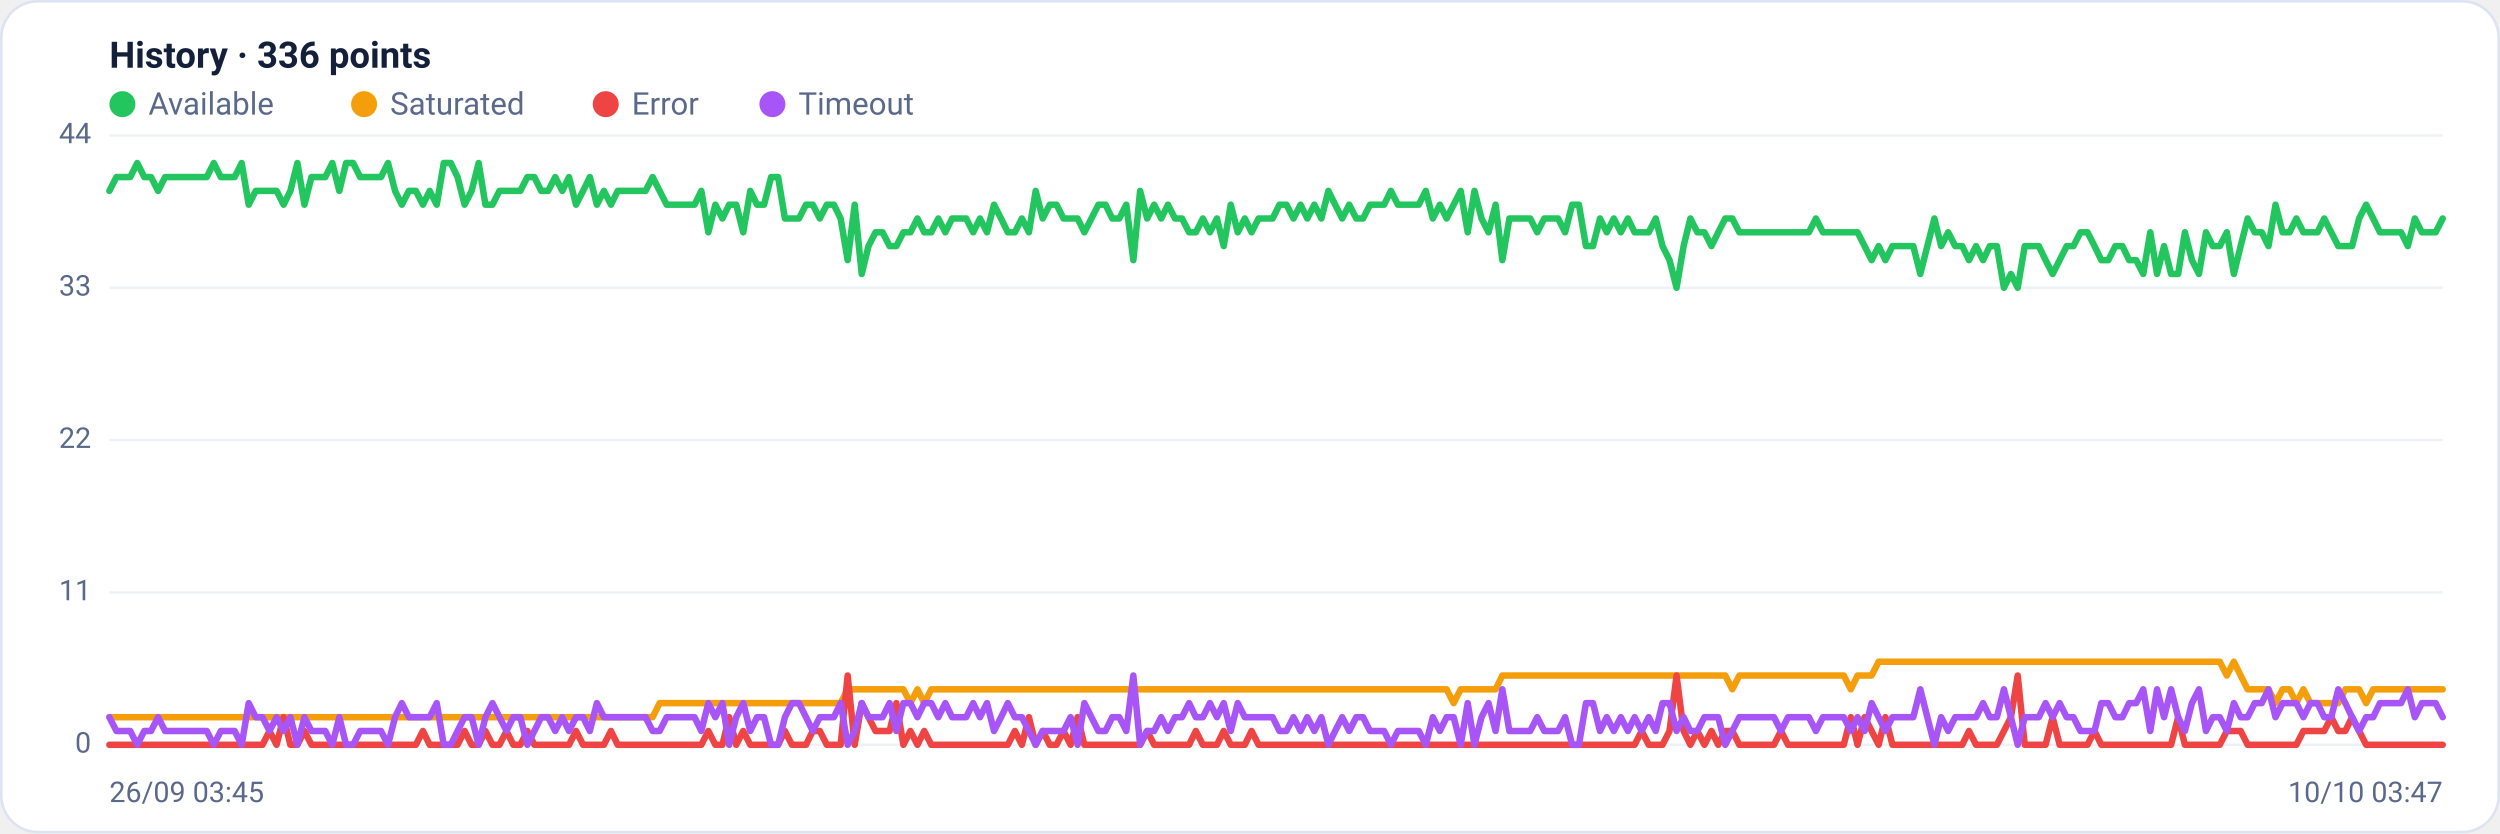
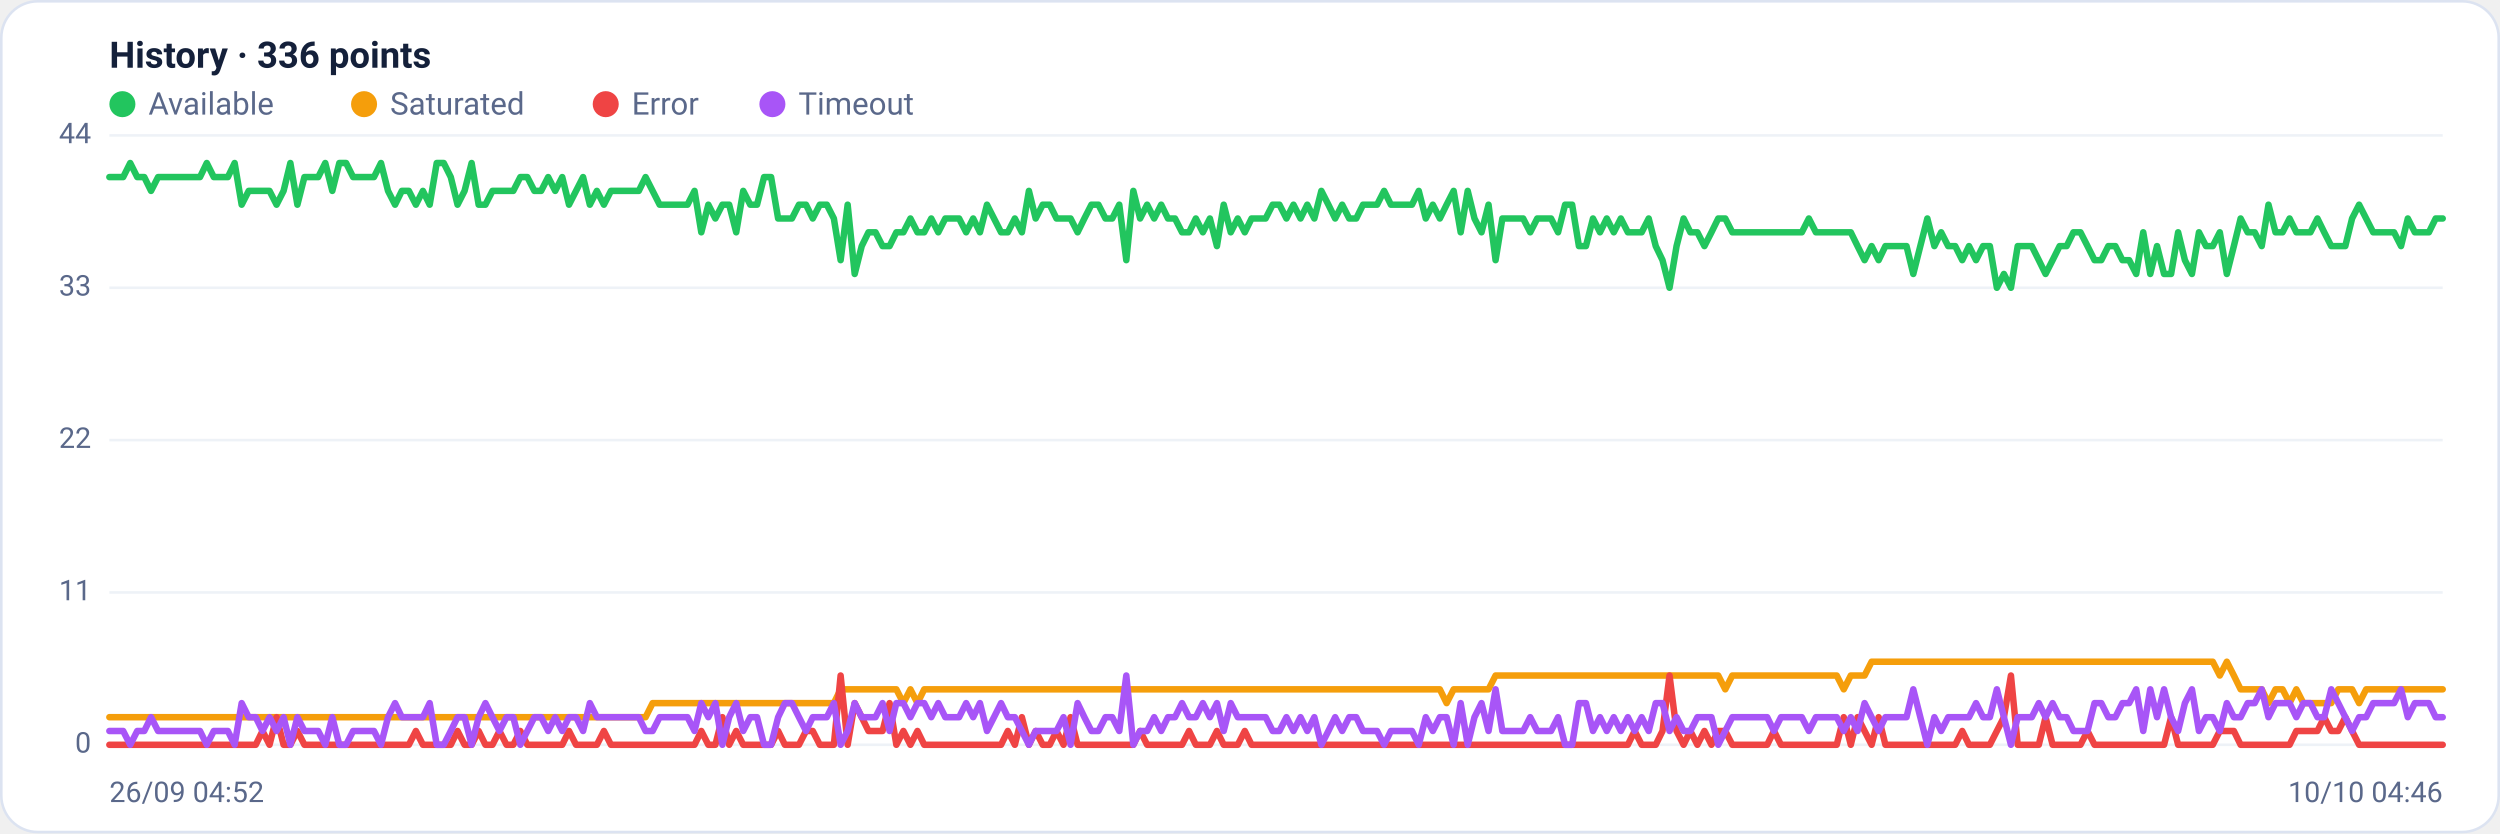
<svg xmlns="http://www.w3.org/2000/svg" viewBox="0 0 960 320" width="960" height="320" font-family="Segoe UI, system-ui, -apple-system, Roboto, Helvetica, Arial, sans-serif" role="img" aria-label="Availability history per region">
  <rect x="0.5" y="0.5" width="959" height="319" rx="14" fill="#ffffff" stroke="#dce3f1" />
  <text x="42" y="26" font-size="14" font-weight="600" fill="#14203a">History · 336 points</text>
  <circle cx="47" cy="40" r="5" fill="#22c55e" />
  <text x="57" y="44" font-size="12" fill="#5a688a">Available</text>
  <circle cx="139.8" cy="40" r="5" fill="#f59e0b" />
  <text x="149.8" y="44" font-size="12" fill="#5a688a">Saturated</text>
  <circle cx="232.6" cy="40" r="5" fill="#ef4444" />
  <text x="242.6" y="44" font-size="12" fill="#5a688a">Error</text>
  <circle cx="296.6" cy="40" r="5" fill="#a855f7" />
  <text x="306.6" y="44" font-size="12" fill="#5a688a">Timeout</text>
  <line x1="42" y1="286.0" x2="938" y2="286.0" stroke="#eef2f7" stroke-width="1" />
  <text x="35" y="289.0" text-anchor="end" font-size="11" fill="#5a688a">0</text>
  <line x1="42" y1="227.5" x2="938" y2="227.5" stroke="#eef2f7" stroke-width="1" />
  <text x="35" y="230.5" text-anchor="end" font-size="11" fill="#5a688a">11</text>
  <line x1="42" y1="169.0" x2="938" y2="169.0" stroke="#eef2f7" stroke-width="1" />
  <text x="35" y="172.0" text-anchor="end" font-size="11" fill="#5a688a">22</text>
  <line x1="42" y1="110.5" x2="938" y2="110.5" stroke="#eef2f7" stroke-width="1" />
  <text x="35" y="113.5" text-anchor="end" font-size="11" fill="#5a688a">33</text>
  <line x1="42" y1="52.0" x2="938" y2="52.0" stroke="#eef2f7" stroke-width="1" />
  <text x="35" y="55.0" text-anchor="end" font-size="11" fill="#5a688a">44</text>
-   <polyline fill="none" stroke="#22c55e" stroke-width="2.5" stroke-linejoin="round" stroke-linecap="round" points="42.0,73.3 44.7,68.0 47.3,68.0 50.0,68.0 52.7,62.6 55.4,68.0 58.0,68.0 60.7,73.3 63.4,68.0 66.1,68.0 68.7,68.0 71.4,68.0 74.1,68.0 76.8,68.0 79.4,68.0 82.1,62.6 84.8,68.0 87.5,68.0 90.1,68.0 92.8,62.6 95.5,78.6 98.2,73.3 100.8,73.3 103.5,73.3 106.2,73.3 108.9,78.6 111.5,73.3 114.2,62.6 116.9,78.6 119.6,68.0 122.2,68.0 124.9,68.0 127.6,62.6 130.3,73.3 132.9,62.6 135.6,62.6 138.3,68.0 141.0,68.0 143.6,68.0 146.3,68.0 149.0,62.6 151.7,73.3 154.3,78.6 157.0,73.3 159.7,73.3 162.4,78.6 165.0,73.3 167.7,78.6 170.4,62.6 173.1,62.6 175.7,68.0 178.4,78.6 181.1,73.3 183.8,62.6 186.4,78.6 189.1,78.6 191.8,73.3 194.5,73.3 197.1,73.3 199.8,73.3 202.5,68.0 205.2,68.0 207.8,73.3 210.5,73.3 213.2,68.0 215.9,73.3 218.5,68.0 221.2,78.6 223.9,73.3 226.5,68.0 229.2,78.6 231.9,73.3 234.6,78.6 237.2,73.3 239.9,73.3 242.6,73.3 245.3,73.3 247.9,73.3 250.6,68.0 253.3,73.3 256.0,78.6 258.6,78.6 261.3,78.6 264.0,78.6 266.7,78.6 269.3,73.3 272.0,89.2 274.7,78.6 277.4,83.9 280.0,78.6 282.7,78.6 285.4,89.2 288.1,73.3 290.7,78.6 293.4,78.6 296.1,68.0 298.8,68.0 301.4,83.9 304.1,83.9 306.8,83.9 309.5,78.6 312.1,78.6 314.8,83.9 317.5,78.6 320.2,78.6 322.8,83.9 325.5,99.9 328.2,78.6 330.9,105.2 333.5,94.5 336.2,89.2 338.9,89.2 341.6,94.5 344.2,94.5 346.9,89.2 349.6,89.2 352.3,83.9 354.9,89.2 357.6,89.2 360.3,83.9 363.0,89.2 365.6,83.9 368.3,83.9 371.0,83.9 373.7,89.2 376.3,83.9 379.0,89.2 381.7,78.6 384.4,83.9 387.0,89.2 389.7,89.2 392.4,83.9 395.1,89.2 397.7,73.3 400.4,83.9 403.1,78.6 405.7,78.6 408.4,83.9 411.1,83.9 413.8,83.9 416.4,89.2 419.1,83.9 421.8,78.6 424.5,78.6 427.1,83.9 429.8,83.9 432.5,78.6 435.2,99.9 437.8,73.3 440.5,83.9 443.2,78.6 445.9,83.9 448.5,78.6 451.2,83.9 453.9,83.9 456.6,89.2 459.2,89.2 461.9,83.9 464.6,89.2 467.3,83.9 469.9,94.5 472.6,78.6 475.3,89.2 478.0,83.9 480.6,89.2 483.3,83.9 486.0,83.9 488.7,83.9 491.3,78.6 494.0,78.6 496.7,83.9 499.4,78.6 502.0,83.9 504.7,78.6 507.4,83.9 510.1,73.3 512.7,78.6 515.4,83.9 518.1,78.6 520.8,83.9 523.4,83.9 526.1,78.6 528.8,78.6 531.5,78.6 534.1,73.3 536.8,78.6 539.5,78.6 542.2,78.6 544.8,78.6 547.5,73.3 550.2,83.9 552.9,78.6 555.5,83.9 558.2,78.6 560.9,73.3 563.6,89.2 566.2,73.3 568.9,83.9 571.6,89.2 574.3,78.6 576.9,99.9 579.6,83.9 582.3,83.9 584.9,83.9 587.6,83.9 590.3,89.2 593.0,83.9 595.6,83.9 598.3,83.9 601.0,89.2 603.7,78.6 606.3,78.6 609.0,94.5 611.7,94.5 614.4,83.9 617.0,89.2 619.7,83.9 622.4,89.2 625.1,83.9 627.7,89.2 630.4,89.2 633.1,89.2 635.8,83.9 638.4,94.5 641.1,99.9 643.8,110.5 646.5,94.5 649.1,83.9 651.8,89.2 654.5,89.2 657.2,94.5 659.8,89.2 662.5,83.9 665.2,83.9 667.9,89.2 670.5,89.2 673.2,89.2 675.9,89.2 678.6,89.2 681.2,89.2 683.9,89.2 686.6,89.2 689.3,89.2 691.9,89.2 694.6,89.2 697.3,83.9 700.0,89.2 702.6,89.2 705.3,89.2 708.0,89.2 710.7,89.2 713.3,89.2 716.0,94.5 718.7,99.9 721.4,94.5 724.0,99.9 726.7,94.5 729.4,94.5 732.1,94.5 734.7,94.5 737.4,105.2 740.1,94.5 742.8,83.9 745.4,94.5 748.1,89.2 750.8,94.5 753.5,94.5 756.1,99.9 758.8,94.5 761.5,99.9 764.1,94.5 766.8,94.5 769.5,110.5 772.2,105.2 774.8,110.5 777.5,94.5 780.2,94.5 782.9,94.5 785.5,99.9 788.2,105.2 790.9,99.9 793.6,94.5 796.2,94.5 798.9,89.2 801.6,89.2 804.3,94.5 806.9,99.9 809.6,99.9 812.3,94.5 815.0,94.5 817.6,99.9 820.3,99.9 823.0,105.2 825.7,89.2 828.3,105.2 831.0,94.5 833.7,105.2 836.4,105.2 839.0,89.2 841.7,99.9 844.4,105.2 847.1,89.2 849.7,94.5 852.4,94.5 855.1,89.2 857.8,105.2 860.4,94.5 863.1,83.9 865.8,89.2 868.5,89.2 871.1,94.5 873.8,78.6 876.5,89.2 879.2,89.2 881.8,83.9 884.5,89.2 887.2,89.2 889.9,89.2 892.5,83.9 895.2,89.2 897.9,94.5 900.6,94.5 903.2,94.5 905.9,83.9 908.6,78.6 911.3,83.9 913.9,89.2 916.6,89.2 919.3,89.2 922.0,89.2 924.6,94.5 927.3,83.9 930.0,89.2 932.7,89.2 935.3,89.2 938.0,83.9" />
-   <polyline fill="none" stroke="#f59e0b" stroke-width="2.5" stroke-linejoin="round" stroke-linecap="round" points="42.0,275.4 44.7,275.4 47.3,275.4 50.0,275.4 52.7,275.4 55.4,275.4 58.0,275.4 60.7,275.4 63.4,275.4 66.1,275.4 68.7,275.4 71.4,275.4 74.1,275.4 76.8,275.4 79.4,275.4 82.1,275.4 84.8,275.4 87.5,275.4 90.1,275.4 92.8,275.4 95.5,275.4 98.2,275.4 100.8,275.4 103.5,275.4 106.2,275.4 108.9,275.4 111.5,275.4 114.2,275.4 116.9,275.4 119.6,275.4 122.2,275.4 124.9,275.4 127.6,275.4 130.3,275.4 132.9,275.4 135.6,275.4 138.3,275.4 141.0,275.4 143.6,275.4 146.3,275.4 149.0,275.4 151.7,275.4 154.3,275.4 157.0,275.4 159.7,275.4 162.4,275.4 165.0,275.4 167.7,275.4 170.4,275.4 173.1,275.4 175.7,275.4 178.4,275.4 181.1,275.4 183.8,275.4 186.4,275.4 189.1,275.4 191.8,275.4 194.5,275.4 197.1,275.4 199.8,275.4 202.5,275.4 205.2,275.4 207.8,275.4 210.5,275.4 213.2,275.4 215.9,275.4 218.5,275.4 221.2,275.4 223.9,275.4 226.5,275.4 229.2,275.4 231.9,275.4 234.6,275.4 237.2,275.4 239.9,275.4 242.6,275.4 245.3,275.4 247.9,275.4 250.6,275.4 253.3,270.0 256.0,270.0 258.6,270.0 261.3,270.0 264.0,270.0 266.7,270.0 269.3,270.0 272.0,270.0 274.7,270.0 277.4,270.0 280.0,270.0 282.7,270.0 285.4,270.0 288.1,270.0 290.7,270.0 293.4,270.0 296.1,270.0 298.8,270.0 301.4,270.0 304.1,270.0 306.8,270.0 309.5,270.0 312.1,270.0 314.8,270.0 317.5,270.0 320.2,270.0 322.8,270.0 325.5,264.7 328.2,264.7 330.9,264.7 333.5,264.7 336.2,264.7 338.9,264.7 341.6,264.7 344.2,264.7 346.9,264.7 349.6,270.0 352.3,264.7 354.9,270.0 357.6,264.7 360.3,264.7 363.0,264.7 365.6,264.7 368.3,264.7 371.0,264.7 373.7,264.7 376.3,264.7 379.0,264.7 381.7,264.7 384.4,264.7 387.0,264.7 389.7,264.7 392.4,264.7 395.1,264.7 397.7,264.7 400.4,264.7 403.1,264.7 405.7,264.7 408.4,264.7 411.1,264.7 413.8,264.7 416.4,264.7 419.1,264.7 421.8,264.7 424.5,264.7 427.1,264.7 429.8,264.7 432.5,264.7 435.2,264.7 437.8,264.7 440.5,264.7 443.2,264.7 445.9,264.7 448.5,264.7 451.2,264.7 453.9,264.7 456.6,264.7 459.2,264.7 461.9,264.7 464.6,264.7 467.3,264.7 469.9,264.7 472.6,264.7 475.3,264.7 478.0,264.7 480.6,264.7 483.3,264.7 486.0,264.7 488.7,264.7 491.3,264.7 494.0,264.7 496.7,264.7 499.4,264.7 502.0,264.7 504.7,264.7 507.4,264.7 510.1,264.7 512.7,264.7 515.4,264.7 518.1,264.7 520.8,264.7 523.4,264.7 526.1,264.7 528.8,264.7 531.5,264.7 534.1,264.7 536.8,264.7 539.5,264.7 542.2,264.7 544.8,264.7 547.5,264.7 550.2,264.7 552.9,264.7 555.5,264.7 558.2,270.0 560.9,264.7 563.6,264.7 566.2,264.7 568.9,264.7 571.6,264.7 574.3,264.7 576.9,259.4 579.6,259.4 582.3,259.4 584.9,259.4 587.6,259.4 590.3,259.4 593.0,259.4 595.6,259.4 598.3,259.4 601.0,259.4 603.7,259.4 606.3,259.4 609.0,259.4 611.7,259.4 614.4,259.4 617.0,259.4 619.7,259.4 622.4,259.4 625.1,259.4 627.7,259.4 630.4,259.4 633.1,259.4 635.8,259.4 638.4,259.4 641.1,259.4 643.8,259.4 646.5,259.4 649.1,259.4 651.8,259.4 654.5,259.4 657.2,259.4 659.8,259.4 662.5,259.4 665.2,264.7 667.9,259.4 670.5,259.4 673.2,259.4 675.9,259.4 678.6,259.4 681.2,259.4 683.9,259.4 686.6,259.4 689.3,259.4 691.9,259.4 694.6,259.4 697.3,259.4 700.0,259.4 702.6,259.4 705.3,259.4 708.0,259.4 710.7,264.7 713.3,259.4 716.0,259.4 718.7,259.4 721.4,254.1 724.0,254.1 726.7,254.1 729.4,254.1 732.1,254.1 734.7,254.1 737.4,254.1 740.1,254.1 742.8,254.1 745.4,254.1 748.1,254.1 750.8,254.1 753.5,254.1 756.1,254.1 758.8,254.1 761.5,254.1 764.1,254.1 766.8,254.1 769.5,254.1 772.2,254.1 774.8,254.1 777.5,254.1 780.2,254.1 782.9,254.1 785.5,254.1 788.2,254.1 790.9,254.1 793.6,254.1 796.2,254.1 798.9,254.1 801.6,254.1 804.3,254.1 806.9,254.1 809.6,254.1 812.3,254.1 815.0,254.1 817.6,254.1 820.3,254.1 823.0,254.1 825.7,254.1 828.3,254.1 831.0,254.1 833.7,254.1 836.4,254.1 839.0,254.1 841.7,254.1 844.4,254.1 847.1,254.1 849.7,254.1 852.4,254.1 855.1,259.4 857.8,254.1 860.4,259.4 863.1,264.7 865.8,264.7 868.5,264.7 871.1,264.7 873.8,270.0 876.5,264.7 879.2,264.7 881.8,270.0 884.5,264.7 887.2,270.0 889.9,270.0 892.5,270.0 895.2,270.0 897.9,270.0 900.6,264.7 903.2,264.7 905.9,264.7 908.6,270.0 911.3,264.7 913.9,264.7 916.6,264.7 919.3,264.7 922.0,264.7 924.6,264.7 927.3,264.7 930.0,264.7 932.7,264.7 935.3,264.7 938.0,264.7" />
-   <polyline fill="none" stroke="#ef4444" stroke-width="2.5" stroke-linejoin="round" stroke-linecap="round" points="42.0,286.0 44.7,286.0 47.3,286.0 50.0,286.0 52.7,286.0 55.4,286.0 58.0,286.0 60.7,286.0 63.4,286.0 66.1,286.0 68.7,286.0 71.4,286.0 74.1,286.0 76.8,286.0 79.4,286.0 82.1,286.0 84.8,286.0 87.5,286.0 90.1,286.0 92.8,286.0 95.5,286.0 98.2,286.0 100.8,286.0 103.5,280.7 106.2,286.0 108.9,275.4 111.5,286.0 114.2,286.0 116.9,280.7 119.6,286.0 122.2,286.0 124.9,286.0 127.6,286.0 130.3,286.0 132.9,286.0 135.6,286.0 138.3,286.0 141.0,286.0 143.6,286.0 146.3,286.0 149.0,286.0 151.7,286.0 154.3,286.0 157.0,286.0 159.7,286.0 162.4,280.7 165.0,286.0 167.7,286.0 170.4,286.0 173.1,286.0 175.7,286.0 178.4,280.7 181.1,286.0 183.8,286.0 186.4,280.7 189.1,286.0 191.8,286.0 194.5,280.7 197.1,286.0 199.8,286.0 202.5,280.7 205.2,286.0 207.8,286.0 210.5,286.0 213.2,286.0 215.9,286.0 218.5,286.0 221.2,280.7 223.9,286.0 226.5,286.0 229.2,286.0 231.9,286.0 234.6,280.7 237.2,286.0 239.9,286.0 242.6,286.0 245.3,286.0 247.9,286.0 250.6,286.0 253.3,286.0 256.0,286.0 258.6,286.0 261.3,286.0 264.0,286.0 266.7,286.0 269.3,286.0 272.0,280.7 274.7,286.0 277.4,286.0 280.0,275.4 282.7,286.0 285.4,280.7 288.1,286.0 290.7,286.0 293.4,286.0 296.1,286.0 298.8,286.0 301.4,280.7 304.1,286.0 306.8,286.0 309.5,286.0 312.1,280.7 314.8,280.7 317.5,286.0 320.2,286.0 322.8,286.0 325.5,259.4 328.2,286.0 330.9,270.0 333.5,275.4 336.2,280.7 338.9,280.7 341.6,280.7 344.2,270.0 346.9,286.0 349.6,280.7 352.3,286.0 354.9,280.7 357.6,286.0 360.3,286.0 363.0,286.0 365.6,286.0 368.3,286.0 371.0,286.0 373.7,286.0 376.3,286.0 379.0,286.0 381.7,286.0 384.4,286.0 387.0,286.0 389.7,280.7 392.4,286.0 395.1,275.4 397.7,286.0 400.4,280.7 403.1,286.0 405.7,286.0 408.4,280.7 411.1,286.0 413.8,275.4 416.4,286.0 419.1,286.0 421.8,286.0 424.5,286.0 427.1,286.0 429.8,286.0 432.5,286.0 435.2,286.0 437.8,286.0 440.5,280.7 443.2,286.0 445.9,286.0 448.5,286.0 451.2,286.0 453.9,286.0 456.6,286.0 459.2,280.7 461.9,286.0 464.6,286.0 467.3,286.0 469.9,280.7 472.6,286.0 475.3,286.0 478.0,286.0 480.6,280.7 483.3,286.0 486.0,286.0 488.7,286.0 491.3,286.0 494.0,286.0 496.7,286.0 499.4,286.0 502.0,286.0 504.7,286.0 507.4,286.0 510.1,286.0 512.7,286.0 515.4,286.0 518.1,286.0 520.8,286.0 523.4,286.0 526.1,286.0 528.8,286.0 531.5,286.0 534.1,286.0 536.8,286.0 539.5,286.0 542.2,286.0 544.8,286.0 547.5,286.0 550.2,286.0 552.9,286.0 555.5,286.0 558.2,286.0 560.9,286.0 563.6,286.0 566.2,286.0 568.9,286.0 571.6,286.0 574.3,286.0 576.9,286.0 579.6,286.0 582.3,286.0 584.9,286.0 587.6,286.0 590.3,286.0 593.0,286.0 595.6,286.0 598.3,286.0 601.0,286.0 603.7,286.0 606.3,286.0 609.0,286.0 611.7,286.0 614.4,286.0 617.0,286.0 619.7,286.0 622.4,286.0 625.1,286.0 627.7,286.0 630.4,280.7 633.1,286.0 635.8,286.0 638.4,286.0 641.1,280.7 643.8,259.4 646.5,280.7 649.1,286.0 651.8,280.7 654.5,286.0 657.2,280.7 659.8,286.0 662.5,280.7 665.2,280.7 667.9,286.0 670.5,286.0 673.2,286.0 675.9,286.0 678.6,286.0 681.2,286.0 683.9,280.7 686.6,286.0 689.3,286.0 691.9,286.0 694.6,286.0 697.3,286.0 700.0,286.0 702.6,286.0 705.3,286.0 708.0,286.0 710.7,275.4 713.3,286.0 716.0,275.4 718.7,280.7 721.4,286.0 724.0,275.4 726.7,286.0 729.4,286.0 732.1,286.0 734.7,286.0 737.4,286.0 740.1,286.0 742.8,286.0 745.4,286.0 748.1,286.0 750.8,286.0 753.5,286.0 756.1,280.7 758.8,286.0 761.5,286.0 764.1,286.0 766.8,286.0 769.5,280.7 772.2,275.4 774.8,259.4 777.5,286.0 780.2,286.0 782.9,286.0 785.5,286.0 788.2,275.4 790.9,286.0 793.6,286.0 796.2,286.0 798.9,286.0 801.6,286.0 804.3,280.7 806.9,286.0 809.6,286.0 812.3,286.0 815.0,286.0 817.6,286.0 820.3,286.0 823.0,286.0 825.7,286.0 828.3,286.0 831.0,286.0 833.7,286.0 836.4,275.4 839.0,286.0 841.7,286.0 844.4,286.0 847.1,286.0 849.7,286.0 852.4,286.0 855.1,280.7 857.8,280.7 860.4,280.7 863.1,286.0 865.8,286.0 868.5,286.0 871.1,286.0 873.8,286.0 876.5,286.0 879.2,286.0 881.8,286.0 884.5,280.7 887.2,280.7 889.9,280.7 892.5,280.7 895.2,275.4 897.9,280.7 900.6,280.7 903.2,275.4 905.9,280.7 908.6,286.0 911.3,286.0 913.9,286.0 916.6,286.0 919.3,286.0 922.0,286.0 924.6,286.0 927.3,286.0 930.0,286.0 932.7,286.0 935.3,286.0 938.0,286.0" />
-   <polyline fill="none" stroke="#a855f7" stroke-width="2.5" stroke-linejoin="round" stroke-linecap="round" points="42.0,275.4 44.7,280.7 47.3,280.7 50.0,280.7 52.7,286.0 55.4,280.7 58.0,280.7 60.7,275.4 63.4,280.7 66.1,280.7 68.7,280.7 71.4,280.7 74.1,280.7 76.8,280.7 79.4,280.7 82.1,286.0 84.8,280.7 87.5,280.7 90.1,280.7 92.8,286.0 95.5,270.0 98.2,275.4 100.8,275.4 103.5,280.7 106.2,275.4 108.9,280.7 111.5,275.4 114.2,286.0 116.9,275.4 119.6,280.7 122.2,280.7 124.9,280.7 127.6,286.0 130.3,275.4 132.9,286.0 135.6,286.0 138.3,280.7 141.0,280.7 143.6,280.7 146.3,280.7 149.0,286.0 151.7,275.4 154.3,270.0 157.0,275.4 159.7,275.4 162.4,275.4 165.0,275.4 167.7,270.0 170.4,286.0 173.1,286.0 175.7,280.7 178.4,275.4 181.1,275.4 183.8,286.0 186.4,275.4 189.1,270.0 191.8,275.4 194.5,280.7 197.1,275.4 199.8,275.4 202.5,286.0 205.2,280.7 207.8,275.4 210.5,275.4 213.2,280.7 215.9,275.4 218.5,280.7 221.2,275.4 223.9,275.4 226.5,280.7 229.2,270.0 231.9,275.4 234.6,275.4 237.2,275.4 239.9,275.4 242.6,275.4 245.3,275.4 247.9,275.4 250.6,280.7 253.3,280.7 256.0,275.4 258.6,275.4 261.3,275.4 264.0,275.4 266.7,275.4 269.3,280.7 272.0,270.0 274.7,275.4 277.4,270.0 280.0,286.0 282.7,275.4 285.4,270.0 288.1,280.7 290.7,275.4 293.4,275.4 296.1,286.0 298.8,286.0 301.4,275.4 304.1,270.0 306.8,270.0 309.5,275.4 312.1,280.7 314.8,275.4 317.5,275.4 320.2,275.4 322.8,270.0 325.5,286.0 328.2,280.7 330.9,270.0 333.5,275.4 336.2,275.4 338.9,275.4 341.6,270.0 344.2,280.7 346.9,270.0 349.6,270.0 352.3,275.4 354.9,270.0 357.6,270.0 360.3,275.4 363.0,270.0 365.6,275.4 368.3,275.4 371.0,275.4 373.7,270.0 376.3,275.4 379.0,270.0 381.7,280.7 384.4,275.4 387.0,270.0 389.7,275.4 392.4,275.4 395.1,280.7 397.7,286.0 400.4,280.7 403.1,280.7 405.7,280.7 408.4,280.7 411.1,275.4 413.8,286.0 416.4,270.0 419.1,275.4 421.8,280.7 424.5,280.7 427.1,275.4 429.8,275.4 432.5,280.7 435.2,259.4 437.8,286.0 440.5,280.7 443.2,280.7 445.9,275.4 448.5,280.7 451.2,275.4 453.9,275.4 456.6,270.0 459.2,275.4 461.9,275.4 464.6,270.0 467.3,275.4 469.9,270.0 472.6,280.7 475.3,270.0 478.0,275.4 480.6,275.4 483.3,275.4 486.0,275.4 488.7,275.4 491.3,280.7 494.0,280.7 496.7,275.4 499.4,280.7 502.0,275.4 504.7,280.7 507.4,275.4 510.1,286.0 512.7,280.7 515.4,275.4 518.1,280.7 520.8,275.4 523.4,275.4 526.1,280.7 528.8,280.7 531.5,280.7 534.1,286.0 536.8,280.7 539.5,280.7 542.2,280.7 544.8,280.7 547.5,286.0 550.2,275.4 552.9,280.7 555.5,275.4 558.2,275.4 560.9,286.0 563.6,270.0 566.2,286.0 568.9,275.4 571.6,270.0 574.3,280.7 576.9,264.7 579.6,280.7 582.3,280.7 584.9,280.7 587.6,280.7 590.3,275.4 593.0,280.7 595.6,280.7 598.3,280.7 601.0,275.4 603.7,286.0 606.3,286.0 609.0,270.0 611.7,270.0 614.4,280.7 617.0,275.4 619.7,280.7 622.4,275.4 625.1,280.7 627.7,275.4 630.4,280.7 633.1,275.4 635.8,280.7 638.4,270.0 641.1,270.0 643.8,280.7 646.5,275.4 649.1,280.7 651.8,280.7 654.5,275.4 657.2,275.4 659.8,275.4 662.5,286.0 665.2,280.7 667.9,275.4 670.5,275.4 673.2,275.4 675.9,275.4 678.6,275.4 681.2,275.4 683.9,280.7 686.6,275.4 689.3,275.4 691.9,275.4 694.6,275.4 697.3,280.7 700.0,275.4 702.6,275.4 705.3,275.4 708.0,275.4 710.7,280.7 713.3,275.4 716.0,280.7 718.7,270.0 721.4,275.4 724.0,280.7 726.7,275.4 729.4,275.4 732.1,275.4 734.7,275.4 737.4,264.7 740.1,275.4 742.8,286.0 745.4,275.4 748.1,280.7 750.8,275.4 753.5,275.4 756.1,275.4 758.8,275.4 761.5,270.0 764.1,275.4 766.8,275.4 769.5,264.7 772.2,275.4 774.8,286.0 777.5,275.4 780.2,275.4 782.9,275.4 785.5,270.0 788.2,275.4 790.9,270.0 793.6,275.4 796.2,275.4 798.9,280.7 801.6,280.7 804.3,280.7 806.9,270.0 809.6,270.0 812.3,275.4 815.0,275.4 817.6,270.0 820.3,270.0 823.0,264.7 825.7,280.7 828.3,264.7 831.0,275.4 833.7,264.7 836.4,275.4 839.0,280.7 841.7,270.0 844.4,264.7 847.1,280.7 849.7,275.4 852.4,275.4 855.1,280.7 857.8,270.0 860.4,275.4 863.1,275.4 865.8,270.0 868.5,270.0 871.1,264.7 873.8,275.4 876.5,270.0 879.2,270.0 881.8,270.0 884.5,275.4 887.2,270.0 889.9,270.0 892.5,275.4 895.2,275.4 897.9,264.7 900.6,270.0 903.2,275.4 905.9,280.7 908.6,275.4 911.3,275.4 913.9,270.0 916.6,270.0 919.3,270.0 922.0,270.0 924.6,264.7 927.3,275.4 930.0,270.0 932.7,270.0 935.3,270.0 938.0,275.4" />
-   <text x="42" y="308" font-size="11" fill="#5a688a">26/09 03:45</text>
-   <text x="938" y="308" text-anchor="end" font-size="11" fill="#5a688a">10/10 03:47</text>
+   <polyline fill="none" stroke="#22c55e" stroke-width="2.5" stroke-linejoin="round" stroke-linecap="round" points="42.0,68.0 44.7,68.0 47.3,68.0 50.0,62.6 52.7,68.0 55.4,68.0 58.0,73.3 60.7,68.0 63.4,68.0 66.1,68.0 68.7,68.0 71.4,68.0 74.1,68.0 76.8,68.0 79.4,62.6 82.1,68.0 84.8,68.0 87.5,68.0 90.1,62.6 92.8,78.6 95.5,73.3 98.2,73.3 100.8,73.3 103.5,73.3 106.2,78.6 108.9,73.3 111.5,62.6 114.2,78.6 116.9,68.0 119.6,68.0 122.2,68.0 124.9,62.6 127.6,73.3 130.3,62.6 132.9,62.6 135.6,68.0 138.3,68.0 141.0,68.0 143.6,68.0 146.3,62.6 149.0,73.3 151.7,78.6 154.3,73.3 157.0,73.3 159.7,78.6 162.4,73.3 165.0,78.6 167.7,62.6 170.4,62.6 173.1,68.0 175.7,78.6 178.4,73.3 181.1,62.6 183.8,78.6 186.4,78.6 189.1,73.3 191.8,73.3 194.5,73.3 197.1,73.3 199.8,68.0 202.5,68.0 205.2,73.3 207.8,73.3 210.5,68.0 213.2,73.3 215.9,68.0 218.5,78.6 221.2,73.3 223.9,68.0 226.5,78.6 229.2,73.3 231.9,78.6 234.6,73.3 237.2,73.3 239.9,73.3 242.6,73.3 245.3,73.3 247.9,68.0 250.6,73.3 253.3,78.6 256.0,78.6 258.6,78.6 261.3,78.6 264.0,78.6 266.7,73.3 269.3,89.2 272.0,78.6 274.7,83.9 277.4,78.6 280.0,78.6 282.7,89.2 285.4,73.3 288.1,78.6 290.7,78.6 293.4,68.0 296.1,68.0 298.8,83.9 301.4,83.9 304.1,83.9 306.8,78.6 309.5,78.6 312.1,83.9 314.8,78.6 317.5,78.6 320.2,83.9 322.8,99.9 325.5,78.6 328.2,105.2 330.9,94.5 333.5,89.2 336.2,89.2 338.9,94.5 341.6,94.5 344.2,89.2 346.9,89.2 349.6,83.9 352.3,89.2 354.9,89.2 357.6,83.9 360.3,89.2 363.0,83.9 365.6,83.9 368.3,83.9 371.0,89.2 373.7,83.9 376.3,89.2 379.0,78.6 381.7,83.9 384.4,89.2 387.0,89.2 389.7,83.9 392.4,89.2 395.1,73.3 397.7,83.9 400.4,78.6 403.1,78.6 405.7,83.9 408.4,83.9 411.1,83.9 413.8,89.2 416.4,83.9 419.1,78.6 421.8,78.6 424.5,83.9 427.1,83.9 429.8,78.6 432.5,99.9 435.2,73.3 437.8,83.9 440.5,78.6 443.2,83.9 445.9,78.6 448.5,83.9 451.2,83.9 453.9,89.2 456.6,89.2 459.2,83.9 461.9,89.2 464.6,83.9 467.3,94.5 469.9,78.6 472.6,89.2 475.3,83.9 478.0,89.2 480.6,83.9 483.3,83.9 486.0,83.9 488.7,78.6 491.3,78.6 494.0,83.9 496.7,78.6 499.4,83.9 502.0,78.6 504.7,83.9 507.4,73.3 510.1,78.6 512.7,83.9 515.4,78.6 518.1,83.9 520.8,83.9 523.4,78.6 526.1,78.6 528.8,78.6 531.5,73.3 534.1,78.6 536.8,78.6 539.5,78.6 542.2,78.6 544.8,73.3 547.5,83.9 550.2,78.6 552.9,83.9 555.5,78.6 558.2,73.3 560.9,89.2 563.6,73.3 566.2,83.9 568.9,89.2 571.6,78.6 574.3,99.9 576.9,83.9 579.6,83.9 582.3,83.9 584.9,83.9 587.6,89.2 590.3,83.9 593.0,83.9 595.6,83.9 598.3,89.2 601.0,78.6 603.7,78.6 606.3,94.5 609.0,94.5 611.7,83.9 614.4,89.2 617.0,83.9 619.7,89.2 622.4,83.9 625.1,89.2 627.7,89.2 630.4,89.2 633.1,83.9 635.8,94.5 638.4,99.9 641.1,110.5 643.8,94.5 646.5,83.9 649.1,89.2 651.8,89.2 654.5,94.5 657.2,89.2 659.8,83.9 662.5,83.9 665.2,89.2 667.9,89.2 670.5,89.2 673.2,89.2 675.9,89.2 678.6,89.2 681.2,89.2 683.9,89.2 686.6,89.2 689.3,89.2 691.9,89.2 694.6,83.9 697.3,89.2 700.0,89.2 702.6,89.2 705.3,89.2 708.0,89.2 710.7,89.2 713.3,94.5 716.0,99.9 718.7,94.5 721.4,99.9 724.0,94.5 726.7,94.5 729.4,94.5 732.1,94.5 734.7,105.2 737.4,94.5 740.1,83.9 742.8,94.5 745.4,89.2 748.1,94.5 750.8,94.5 753.5,99.9 756.1,94.5 758.8,99.9 761.5,94.5 764.1,94.5 766.8,110.5 769.5,105.2 772.2,110.5 774.8,94.5 777.5,94.5 780.2,94.5 782.9,99.9 785.5,105.2 788.2,99.9 790.9,94.5 793.6,94.5 796.2,89.2 798.9,89.2 801.6,94.5 804.3,99.9 806.9,99.9 809.6,94.5 812.3,94.5 815.0,99.9 817.6,99.9 820.3,105.2 823.0,89.2 825.7,105.2 828.3,94.5 831.0,105.2 833.7,105.2 836.4,89.2 839.0,99.9 841.7,105.2 844.4,89.2 847.1,94.5 849.7,94.5 852.4,89.2 855.1,105.2 857.8,94.5 860.4,83.9 863.1,89.2 865.8,89.2 868.5,94.5 871.1,78.6 873.8,89.2 876.5,89.2 879.2,83.9 881.8,89.2 884.5,89.2 887.2,89.2 889.9,83.9 892.5,89.2 895.2,94.5 897.9,94.5 900.6,94.5 903.2,83.9 905.9,78.6 908.6,83.9 911.3,89.2 913.9,89.2 916.6,89.2 919.3,89.2 922.0,94.5 924.6,83.9 927.3,89.2 930.0,89.2 932.7,89.2 935.3,83.9 938.0,83.9" />
+   <polyline fill="none" stroke="#f59e0b" stroke-width="2.5" stroke-linejoin="round" stroke-linecap="round" points="42.0,275.4 44.7,275.4 47.3,275.4 50.0,275.4 52.7,275.4 55.4,275.4 58.0,275.4 60.7,275.4 63.4,275.4 66.1,275.4 68.7,275.4 71.4,275.4 74.1,275.4 76.8,275.4 79.4,275.4 82.1,275.4 84.8,275.4 87.5,275.4 90.1,275.4 92.8,275.4 95.5,275.4 98.2,275.4 100.8,275.4 103.5,275.4 106.2,275.4 108.9,275.4 111.5,275.4 114.2,275.4 116.9,275.4 119.6,275.4 122.2,275.4 124.9,275.4 127.6,275.4 130.3,275.4 132.9,275.4 135.6,275.4 138.3,275.4 141.0,275.4 143.6,275.4 146.3,275.4 149.0,275.4 151.7,275.4 154.3,275.4 157.0,275.4 159.7,275.4 162.4,275.4 165.0,275.4 167.7,275.4 170.4,275.4 173.1,275.4 175.7,275.4 178.4,275.4 181.1,275.4 183.8,275.4 186.4,275.4 189.1,275.4 191.8,275.4 194.5,275.4 197.1,275.4 199.8,275.4 202.5,275.4 205.2,275.4 207.8,275.4 210.5,275.4 213.2,275.4 215.9,275.4 218.5,275.4 221.2,275.4 223.9,275.4 226.5,275.4 229.2,275.4 231.9,275.4 234.6,275.4 237.2,275.4 239.9,275.4 242.6,275.4 245.3,275.4 247.9,275.4 250.6,270.0 253.3,270.0 256.0,270.0 258.6,270.0 261.3,270.0 264.0,270.0 266.7,270.0 269.3,270.0 272.0,270.0 274.7,270.0 277.4,270.0 280.0,270.0 282.7,270.0 285.4,270.0 288.1,270.0 290.7,270.0 293.4,270.0 296.1,270.0 298.8,270.0 301.4,270.0 304.1,270.0 306.8,270.0 309.5,270.0 312.1,270.0 314.8,270.0 317.5,270.0 320.2,270.0 322.8,264.7 325.5,264.7 328.2,264.7 330.9,264.7 333.5,264.7 336.2,264.7 338.9,264.7 341.6,264.7 344.2,264.7 346.9,270.0 349.6,264.7 352.3,270.0 354.9,264.7 357.6,264.7 360.3,264.7 363.0,264.7 365.6,264.7 368.3,264.7 371.0,264.7 373.7,264.7 376.3,264.7 379.0,264.7 381.7,264.7 384.4,264.7 387.0,264.7 389.7,264.7 392.4,264.7 395.1,264.7 397.7,264.7 400.4,264.7 403.1,264.7 405.7,264.7 408.4,264.7 411.1,264.7 413.8,264.7 416.4,264.7 419.1,264.7 421.8,264.7 424.5,264.7 427.1,264.7 429.8,264.7 432.5,264.7 435.2,264.7 437.8,264.7 440.5,264.7 443.2,264.7 445.9,264.7 448.5,264.7 451.2,264.7 453.9,264.7 456.6,264.7 459.2,264.7 461.9,264.7 464.6,264.7 467.3,264.7 469.9,264.7 472.6,264.7 475.3,264.7 478.0,264.7 480.6,264.7 483.3,264.7 486.0,264.7 488.7,264.7 491.3,264.7 494.0,264.7 496.7,264.7 499.4,264.7 502.0,264.7 504.7,264.7 507.4,264.7 510.1,264.7 512.7,264.7 515.4,264.7 518.1,264.7 520.8,264.7 523.4,264.7 526.1,264.7 528.8,264.7 531.5,264.7 534.1,264.7 536.8,264.7 539.5,264.7 542.2,264.7 544.8,264.7 547.5,264.7 550.2,264.7 552.9,264.7 555.5,270.0 558.2,264.7 560.9,264.7 563.6,264.7 566.2,264.7 568.9,264.7 571.6,264.7 574.3,259.4 576.9,259.4 579.6,259.4 582.3,259.4 584.9,259.4 587.6,259.4 590.3,259.4 593.0,259.4 595.6,259.4 598.3,259.4 601.0,259.4 603.7,259.4 606.3,259.4 609.0,259.4 611.7,259.4 614.4,259.4 617.0,259.4 619.7,259.4 622.4,259.4 625.1,259.4 627.7,259.4 630.4,259.4 633.1,259.4 635.8,259.4 638.4,259.4 641.1,259.4 643.8,259.4 646.5,259.4 649.1,259.4 651.8,259.4 654.5,259.4 657.2,259.4 659.8,259.4 662.5,264.7 665.2,259.4 667.9,259.4 670.5,259.4 673.2,259.4 675.9,259.4 678.6,259.4 681.2,259.4 683.9,259.4 686.6,259.4 689.3,259.4 691.9,259.4 694.6,259.4 697.3,259.4 700.0,259.4 702.6,259.4 705.3,259.4 708.0,264.7 710.7,259.4 713.3,259.4 716.0,259.4 718.7,254.1 721.4,254.1 724.0,254.1 726.7,254.1 729.4,254.1 732.1,254.1 734.7,254.1 737.4,254.1 740.1,254.1 742.8,254.1 745.4,254.1 748.1,254.1 750.8,254.1 753.5,254.1 756.1,254.1 758.8,254.1 761.5,254.1 764.1,254.1 766.8,254.1 769.5,254.1 772.2,254.1 774.8,254.1 777.5,254.1 780.2,254.1 782.9,254.1 785.5,254.1 788.2,254.1 790.9,254.1 793.6,254.1 796.2,254.1 798.9,254.1 801.6,254.1 804.3,254.1 806.9,254.1 809.6,254.1 812.3,254.1 815.0,254.1 817.6,254.1 820.3,254.1 823.0,254.1 825.7,254.1 828.3,254.1 831.0,254.1 833.7,254.1 836.4,254.1 839.0,254.1 841.7,254.1 844.4,254.1 847.1,254.1 849.7,254.1 852.4,259.4 855.1,254.1 857.8,259.4 860.4,264.7 863.1,264.7 865.8,264.7 868.5,264.7 871.1,270.0 873.8,264.7 876.5,264.7 879.2,270.0 881.8,264.7 884.5,270.0 887.2,270.0 889.9,270.0 892.5,270.0 895.2,270.0 897.9,264.7 900.6,264.7 903.2,264.7 905.9,270.0 908.6,264.7 911.3,264.7 913.9,264.7 916.6,264.7 919.3,264.7 922.0,264.7 924.6,264.7 927.3,264.7 930.0,264.7 932.7,264.7 935.3,264.7 938.0,264.7" />
+   <polyline fill="none" stroke="#ef4444" stroke-width="2.5" stroke-linejoin="round" stroke-linecap="round" points="42.0,286.0 44.7,286.0 47.3,286.0 50.0,286.0 52.7,286.0 55.4,286.0 58.0,286.0 60.7,286.0 63.4,286.0 66.1,286.0 68.7,286.0 71.4,286.0 74.1,286.0 76.8,286.0 79.4,286.0 82.1,286.0 84.8,286.0 87.5,286.0 90.1,286.0 92.8,286.0 95.5,286.0 98.2,286.0 100.8,280.7 103.5,286.0 106.2,275.4 108.9,286.0 111.5,286.0 114.2,280.7 116.9,286.0 119.6,286.0 122.2,286.0 124.9,286.0 127.6,286.0 130.3,286.0 132.9,286.0 135.6,286.0 138.3,286.0 141.0,286.0 143.6,286.0 146.3,286.0 149.0,286.0 151.7,286.0 154.3,286.0 157.0,286.0 159.7,280.7 162.4,286.0 165.0,286.0 167.7,286.0 170.4,286.0 173.1,286.0 175.7,280.7 178.4,286.0 181.1,286.0 183.8,280.7 186.4,286.0 189.1,286.0 191.8,280.7 194.5,286.0 197.1,286.0 199.8,280.7 202.5,286.0 205.2,286.0 207.8,286.0 210.5,286.0 213.2,286.0 215.9,286.0 218.5,280.7 221.2,286.0 223.9,286.0 226.5,286.0 229.2,286.0 231.9,280.7 234.6,286.0 237.2,286.0 239.9,286.0 242.6,286.0 245.3,286.0 247.9,286.0 250.6,286.0 253.3,286.0 256.0,286.0 258.6,286.0 261.3,286.0 264.0,286.0 266.7,286.0 269.3,280.7 272.0,286.0 274.7,286.0 277.4,275.4 280.0,286.0 282.7,280.7 285.4,286.0 288.1,286.0 290.7,286.0 293.4,286.0 296.1,286.0 298.8,280.7 301.4,286.0 304.1,286.0 306.8,286.0 309.5,280.7 312.1,280.7 314.8,286.0 317.5,286.0 320.2,286.0 322.8,259.4 325.5,286.0 328.2,270.0 330.9,275.4 333.5,280.7 336.2,280.7 338.9,280.7 341.6,270.0 344.2,286.0 346.9,280.7 349.6,286.0 352.3,280.7 354.9,286.0 357.6,286.0 360.3,286.0 363.0,286.0 365.6,286.0 368.3,286.0 371.0,286.0 373.7,286.0 376.3,286.0 379.0,286.0 381.7,286.0 384.4,286.0 387.0,280.7 389.7,286.0 392.4,275.4 395.1,286.0 397.7,280.7 400.4,286.0 403.1,286.0 405.7,280.7 408.4,286.0 411.1,275.4 413.8,286.0 416.4,286.0 419.1,286.0 421.8,286.0 424.5,286.0 427.1,286.0 429.8,286.0 432.5,286.0 435.2,286.0 437.8,280.7 440.5,286.0 443.2,286.0 445.9,286.0 448.5,286.0 451.2,286.0 453.9,286.0 456.6,280.7 459.2,286.0 461.9,286.0 464.6,286.0 467.3,280.7 469.9,286.0 472.6,286.0 475.3,286.0 478.0,280.7 480.6,286.0 483.3,286.0 486.0,286.0 488.7,286.0 491.3,286.0 494.0,286.0 496.7,286.0 499.4,286.0 502.0,286.0 504.7,286.0 507.4,286.0 510.1,286.0 512.7,286.0 515.4,286.0 518.1,286.0 520.8,286.0 523.4,286.0 526.1,286.0 528.8,286.0 531.5,286.0 534.1,286.0 536.8,286.0 539.5,286.0 542.2,286.0 544.8,286.0 547.5,286.0 550.2,286.0 552.9,286.0 555.5,286.0 558.2,286.0 560.9,286.0 563.6,286.0 566.2,286.0 568.9,286.0 571.6,286.0 574.3,286.0 576.9,286.0 579.6,286.0 582.3,286.0 584.9,286.0 587.6,286.0 590.3,286.0 593.0,286.0 595.6,286.0 598.3,286.0 601.0,286.0 603.7,286.0 606.3,286.0 609.0,286.0 611.7,286.0 614.4,286.0 617.0,286.0 619.7,286.0 622.4,286.0 625.1,286.0 627.7,280.7 630.4,286.0 633.1,286.0 635.8,286.0 638.4,280.7 641.1,259.4 643.8,280.7 646.5,286.0 649.1,280.7 651.8,286.0 654.5,280.7 657.2,286.0 659.8,280.7 662.5,280.7 665.2,286.0 667.9,286.0 670.5,286.0 673.2,286.0 675.9,286.0 678.6,286.0 681.2,280.7 683.9,286.0 686.6,286.0 689.3,286.0 691.9,286.0 694.6,286.0 697.3,286.0 700.0,286.0 702.6,286.0 705.3,286.0 708.0,275.4 710.7,286.0 713.3,275.4 716.0,280.7 718.7,286.0 721.4,275.4 724.0,286.0 726.7,286.0 729.4,286.0 732.1,286.0 734.7,286.0 737.4,286.0 740.1,286.0 742.8,286.0 745.4,286.0 748.1,286.0 750.8,286.0 753.5,280.7 756.1,286.0 758.8,286.0 761.5,286.0 764.1,286.0 766.8,280.7 769.5,275.4 772.2,259.4 774.8,286.0 777.5,286.0 780.2,286.0 782.9,286.0 785.5,275.4 788.2,286.0 790.9,286.0 793.6,286.0 796.2,286.0 798.9,286.0 801.6,280.7 804.3,286.0 806.9,286.0 809.6,286.0 812.3,286.0 815.0,286.0 817.6,286.0 820.3,286.0 823.0,286.0 825.7,286.0 828.3,286.0 831.0,286.0 833.7,275.4 836.4,286.0 839.0,286.0 841.7,286.0 844.4,286.0 847.1,286.0 849.7,286.0 852.4,280.7 855.1,280.7 857.8,280.7 860.4,286.0 863.1,286.0 865.8,286.0 868.5,286.0 871.1,286.0 873.8,286.0 876.5,286.0 879.2,286.0 881.8,280.7 884.5,280.7 887.2,280.7 889.9,280.7 892.5,275.4 895.2,280.7 897.9,280.7 900.6,275.4 903.2,280.7 905.9,286.0 908.6,286.0 911.3,286.0 913.9,286.0 916.6,286.0 919.3,286.0 922.0,286.0 924.6,286.0 927.3,286.0 930.0,286.0 932.7,286.0 935.3,286.0 938.0,286.0" />
+   <polyline fill="none" stroke="#a855f7" stroke-width="2.5" stroke-linejoin="round" stroke-linecap="round" points="42.0,280.7 44.7,280.7 47.3,280.7 50.0,286.0 52.7,280.7 55.4,280.7 58.0,275.4 60.7,280.7 63.4,280.7 66.1,280.7 68.7,280.7 71.4,280.7 74.1,280.7 76.8,280.7 79.4,286.0 82.1,280.7 84.8,280.7 87.5,280.7 90.1,286.0 92.8,270.0 95.5,275.4 98.2,275.4 100.8,280.7 103.5,275.4 106.2,280.7 108.9,275.4 111.5,286.0 114.2,275.4 116.9,280.7 119.6,280.7 122.2,280.7 124.9,286.0 127.6,275.4 130.3,286.0 132.9,286.0 135.6,280.7 138.3,280.7 141.0,280.7 143.6,280.7 146.3,286.0 149.0,275.4 151.7,270.0 154.3,275.4 157.0,275.4 159.7,275.4 162.4,275.4 165.0,270.0 167.7,286.0 170.4,286.0 173.1,280.7 175.7,275.4 178.4,275.4 181.1,286.0 183.8,275.4 186.4,270.0 189.1,275.4 191.8,280.7 194.5,275.4 197.1,275.4 199.8,286.0 202.5,280.7 205.2,275.4 207.8,275.4 210.5,280.7 213.2,275.4 215.9,280.7 218.5,275.4 221.2,275.4 223.9,280.7 226.5,270.0 229.2,275.4 231.9,275.4 234.6,275.4 237.2,275.4 239.9,275.4 242.6,275.4 245.3,275.4 247.9,280.7 250.6,280.7 253.3,275.4 256.0,275.4 258.6,275.4 261.3,275.4 264.0,275.4 266.7,280.7 269.3,270.0 272.0,275.4 274.7,270.0 277.4,286.0 280.0,275.4 282.7,270.0 285.4,280.7 288.1,275.4 290.7,275.4 293.4,286.0 296.1,286.0 298.8,275.4 301.4,270.0 304.1,270.0 306.8,275.4 309.5,280.7 312.1,275.4 314.8,275.4 317.5,275.4 320.2,270.0 322.8,286.0 325.5,280.7 328.2,270.0 330.9,275.4 333.5,275.4 336.2,275.4 338.9,270.0 341.6,280.7 344.2,270.0 346.9,270.0 349.6,275.4 352.3,270.0 354.9,270.0 357.6,275.4 360.3,270.0 363.0,275.4 365.6,275.4 368.3,275.4 371.0,270.0 373.7,275.4 376.3,270.0 379.0,280.7 381.7,275.4 384.4,270.0 387.0,275.4 389.7,275.4 392.4,280.7 395.1,286.0 397.7,280.7 400.4,280.7 403.1,280.7 405.7,280.7 408.4,275.4 411.1,286.0 413.8,270.0 416.4,275.4 419.1,280.7 421.8,280.7 424.5,275.4 427.1,275.4 429.8,280.7 432.5,259.4 435.2,286.0 437.8,280.7 440.5,280.7 443.2,275.4 445.9,280.7 448.5,275.4 451.2,275.4 453.9,270.0 456.6,275.4 459.2,275.4 461.9,270.0 464.6,275.4 467.3,270.0 469.9,280.7 472.6,270.0 475.3,275.4 478.0,275.4 480.6,275.4 483.3,275.4 486.0,275.4 488.7,280.7 491.3,280.7 494.0,275.4 496.7,280.7 499.4,275.4 502.0,280.7 504.7,275.4 507.4,286.0 510.1,280.7 512.7,275.4 515.4,280.7 518.1,275.4 520.8,275.4 523.4,280.7 526.1,280.7 528.8,280.7 531.5,286.0 534.1,280.7 536.8,280.7 539.5,280.7 542.2,280.7 544.8,286.0 547.5,275.4 550.2,280.7 552.9,275.4 555.5,275.4 558.2,286.0 560.9,270.0 563.6,286.0 566.2,275.4 568.9,270.0 571.6,280.7 574.3,264.7 576.9,280.7 579.6,280.7 582.3,280.7 584.9,280.7 587.6,275.4 590.3,280.7 593.0,280.7 595.6,280.7 598.3,275.4 601.0,286.0 603.7,286.0 606.3,270.0 609.0,270.0 611.7,280.7 614.4,275.4 617.0,280.7 619.7,275.4 622.4,280.7 625.1,275.4 627.7,280.7 630.4,275.4 633.1,280.7 635.8,270.0 638.4,270.0 641.1,280.7 643.8,275.4 646.5,280.7 649.1,280.7 651.8,275.4 654.5,275.4 657.2,275.4 659.8,286.0 662.5,280.7 665.2,275.4 667.9,275.4 670.5,275.4 673.2,275.4 675.9,275.4 678.6,275.4 681.2,280.7 683.9,275.4 686.6,275.4 689.3,275.4 691.9,275.4 694.6,280.7 697.3,275.4 700.0,275.4 702.6,275.4 705.3,275.4 708.0,280.7 710.7,275.4 713.3,280.7 716.0,270.0 718.7,275.4 721.4,280.7 724.0,275.4 726.7,275.4 729.4,275.4 732.1,275.4 734.7,264.7 737.4,275.4 740.1,286.0 742.8,275.4 745.4,280.7 748.1,275.4 750.8,275.4 753.5,275.4 756.1,275.4 758.8,270.0 761.5,275.4 764.1,275.4 766.8,264.7 769.5,275.4 772.2,286.0 774.8,275.4 777.5,275.4 780.2,275.4 782.9,270.0 785.5,275.4 788.2,270.0 790.9,275.4 793.6,275.4 796.2,280.7 798.9,280.7 801.6,280.7 804.3,270.0 806.9,270.0 809.6,275.4 812.3,275.4 815.0,270.0 817.6,270.0 820.3,264.7 823.0,280.7 825.7,264.7 828.3,275.4 831.0,264.7 833.7,275.4 836.4,280.7 839.0,270.0 841.7,264.7 844.4,280.7 847.1,275.4 849.7,275.4 852.4,280.7 855.1,270.0 857.8,275.4 860.4,275.4 863.1,270.0 865.8,270.0 868.5,264.7 871.1,275.4 873.8,270.0 876.5,270.0 879.2,270.0 881.8,275.4 884.5,270.0 887.2,270.0 889.9,275.4 892.5,275.4 895.2,264.7 897.9,270.0 900.6,275.4 903.2,280.7 905.9,275.4 908.6,275.4 911.3,270.0 913.9,270.0 916.6,270.0 919.3,270.0 922.0,264.7 924.6,275.4 927.3,270.0 930.0,270.0 932.7,270.0 935.3,275.4 938.0,275.4" />
+   <text x="42" y="308" font-size="11" fill="#5a688a">26/09 04:52</text>
+   <text x="938" y="308" text-anchor="end" font-size="11" fill="#5a688a">10/10 04:46</text>
</svg>
